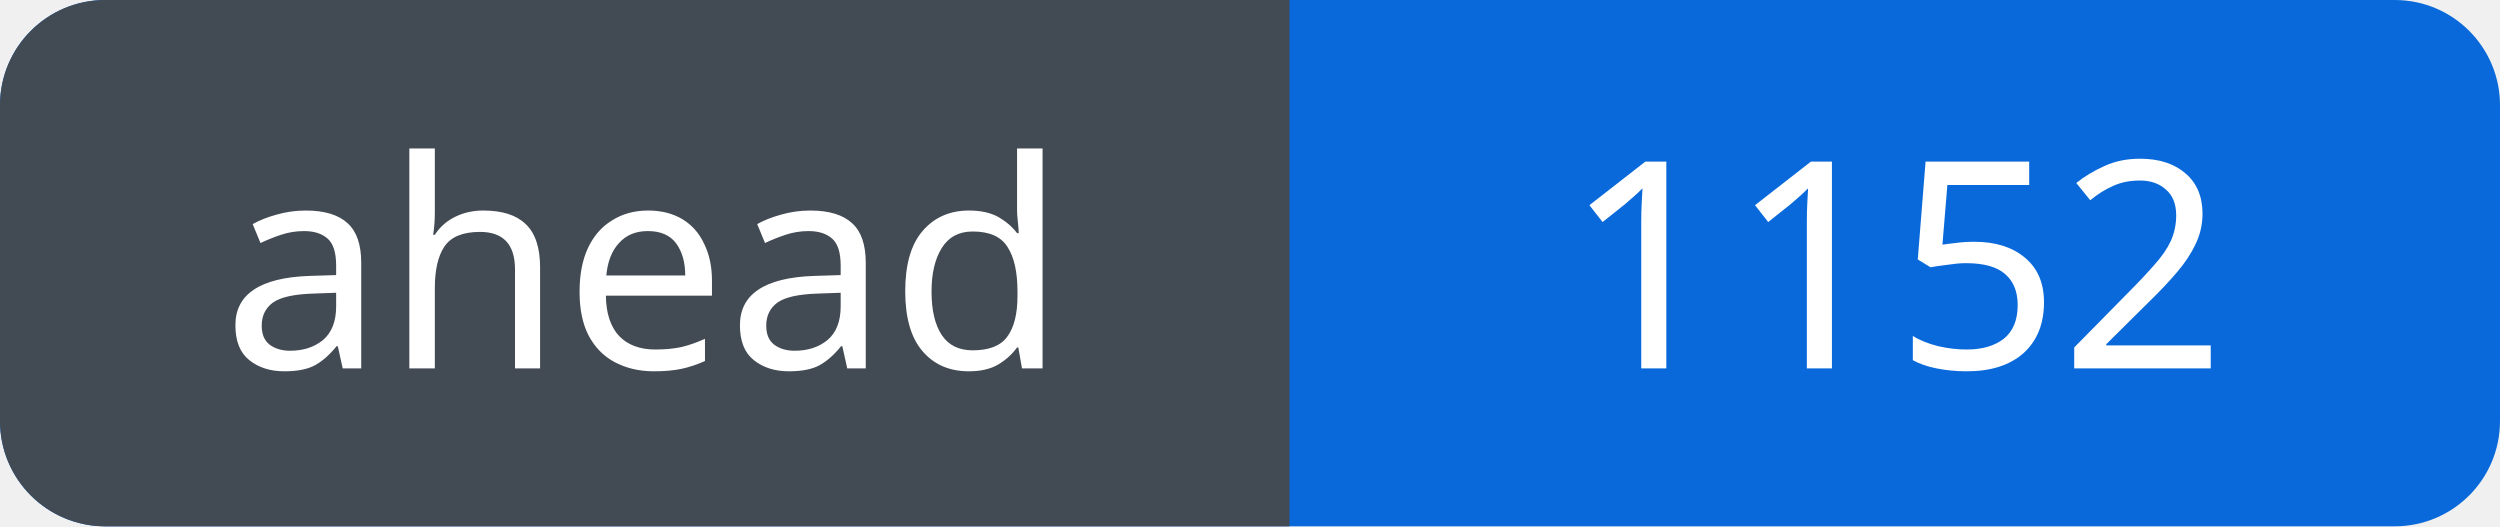
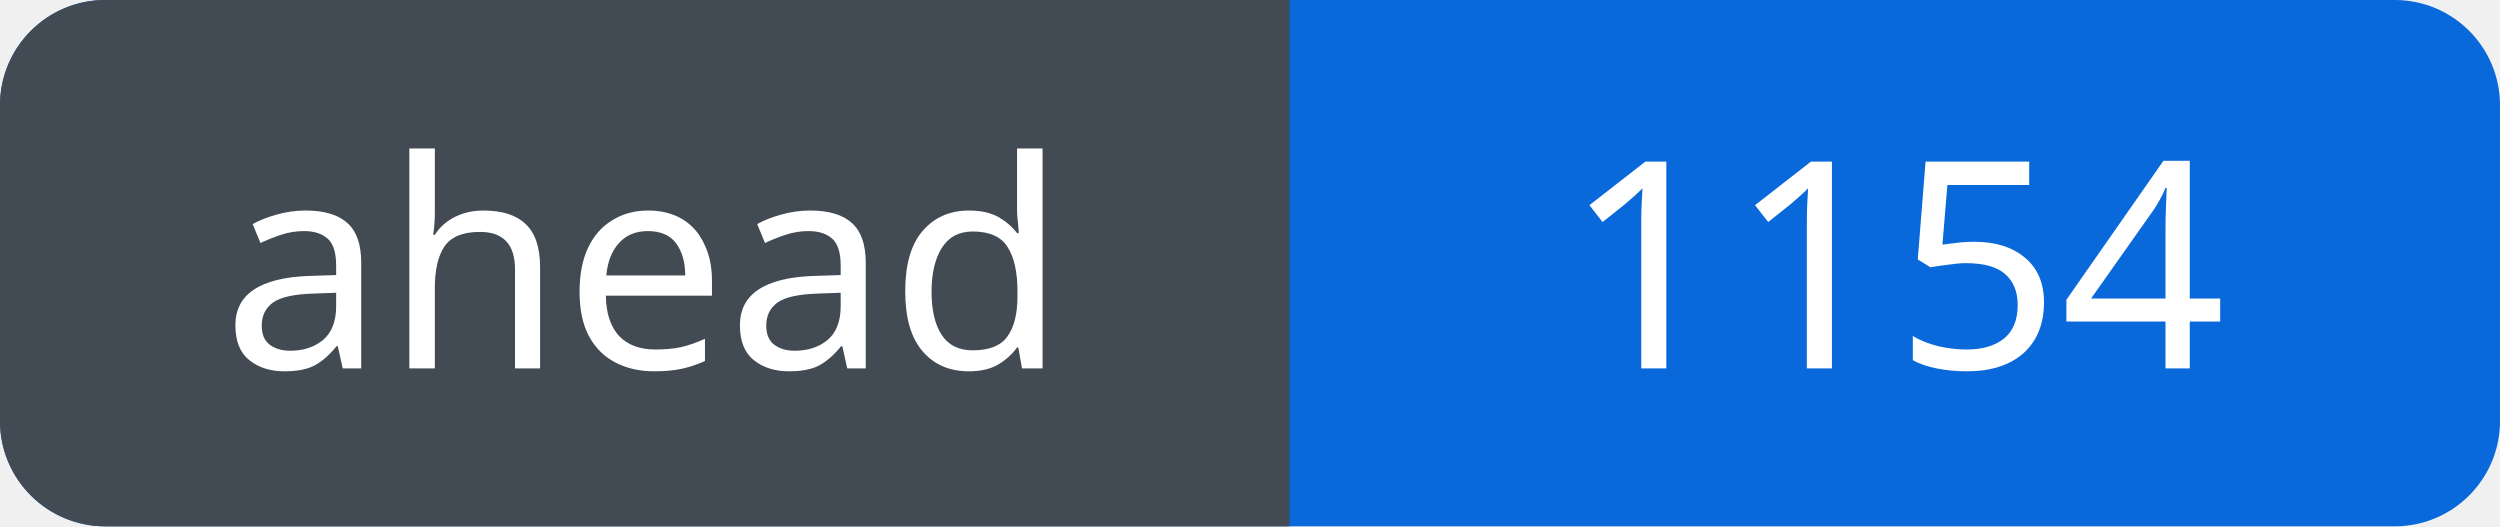
<svg xmlns="http://www.w3.org/2000/svg" width="95" height="20" viewBox="0 0 95 20" role="img" aria-labelledby="title">
  <defs>
    <clipPath id="badge">
      <rect width="95" height="20" rx="4" />
    </clipPath>
  </defs>
  <g clip-path="url(#badge)">
    <rect width="95" height="20" fill="#0969da" />
    <rect width="49" height="20" fill="#424a53" />
  </g>
  <g fill="#fff" font-family="Verdana, sans-serif" font-size="11" text-anchor="middle">
    <text x="24.5" y="14">ahead</text>
-     <text x="72.0" y="14">1152</text>
+     <text x="72.0" y="14">1154</text>
  </g>
</svg>
